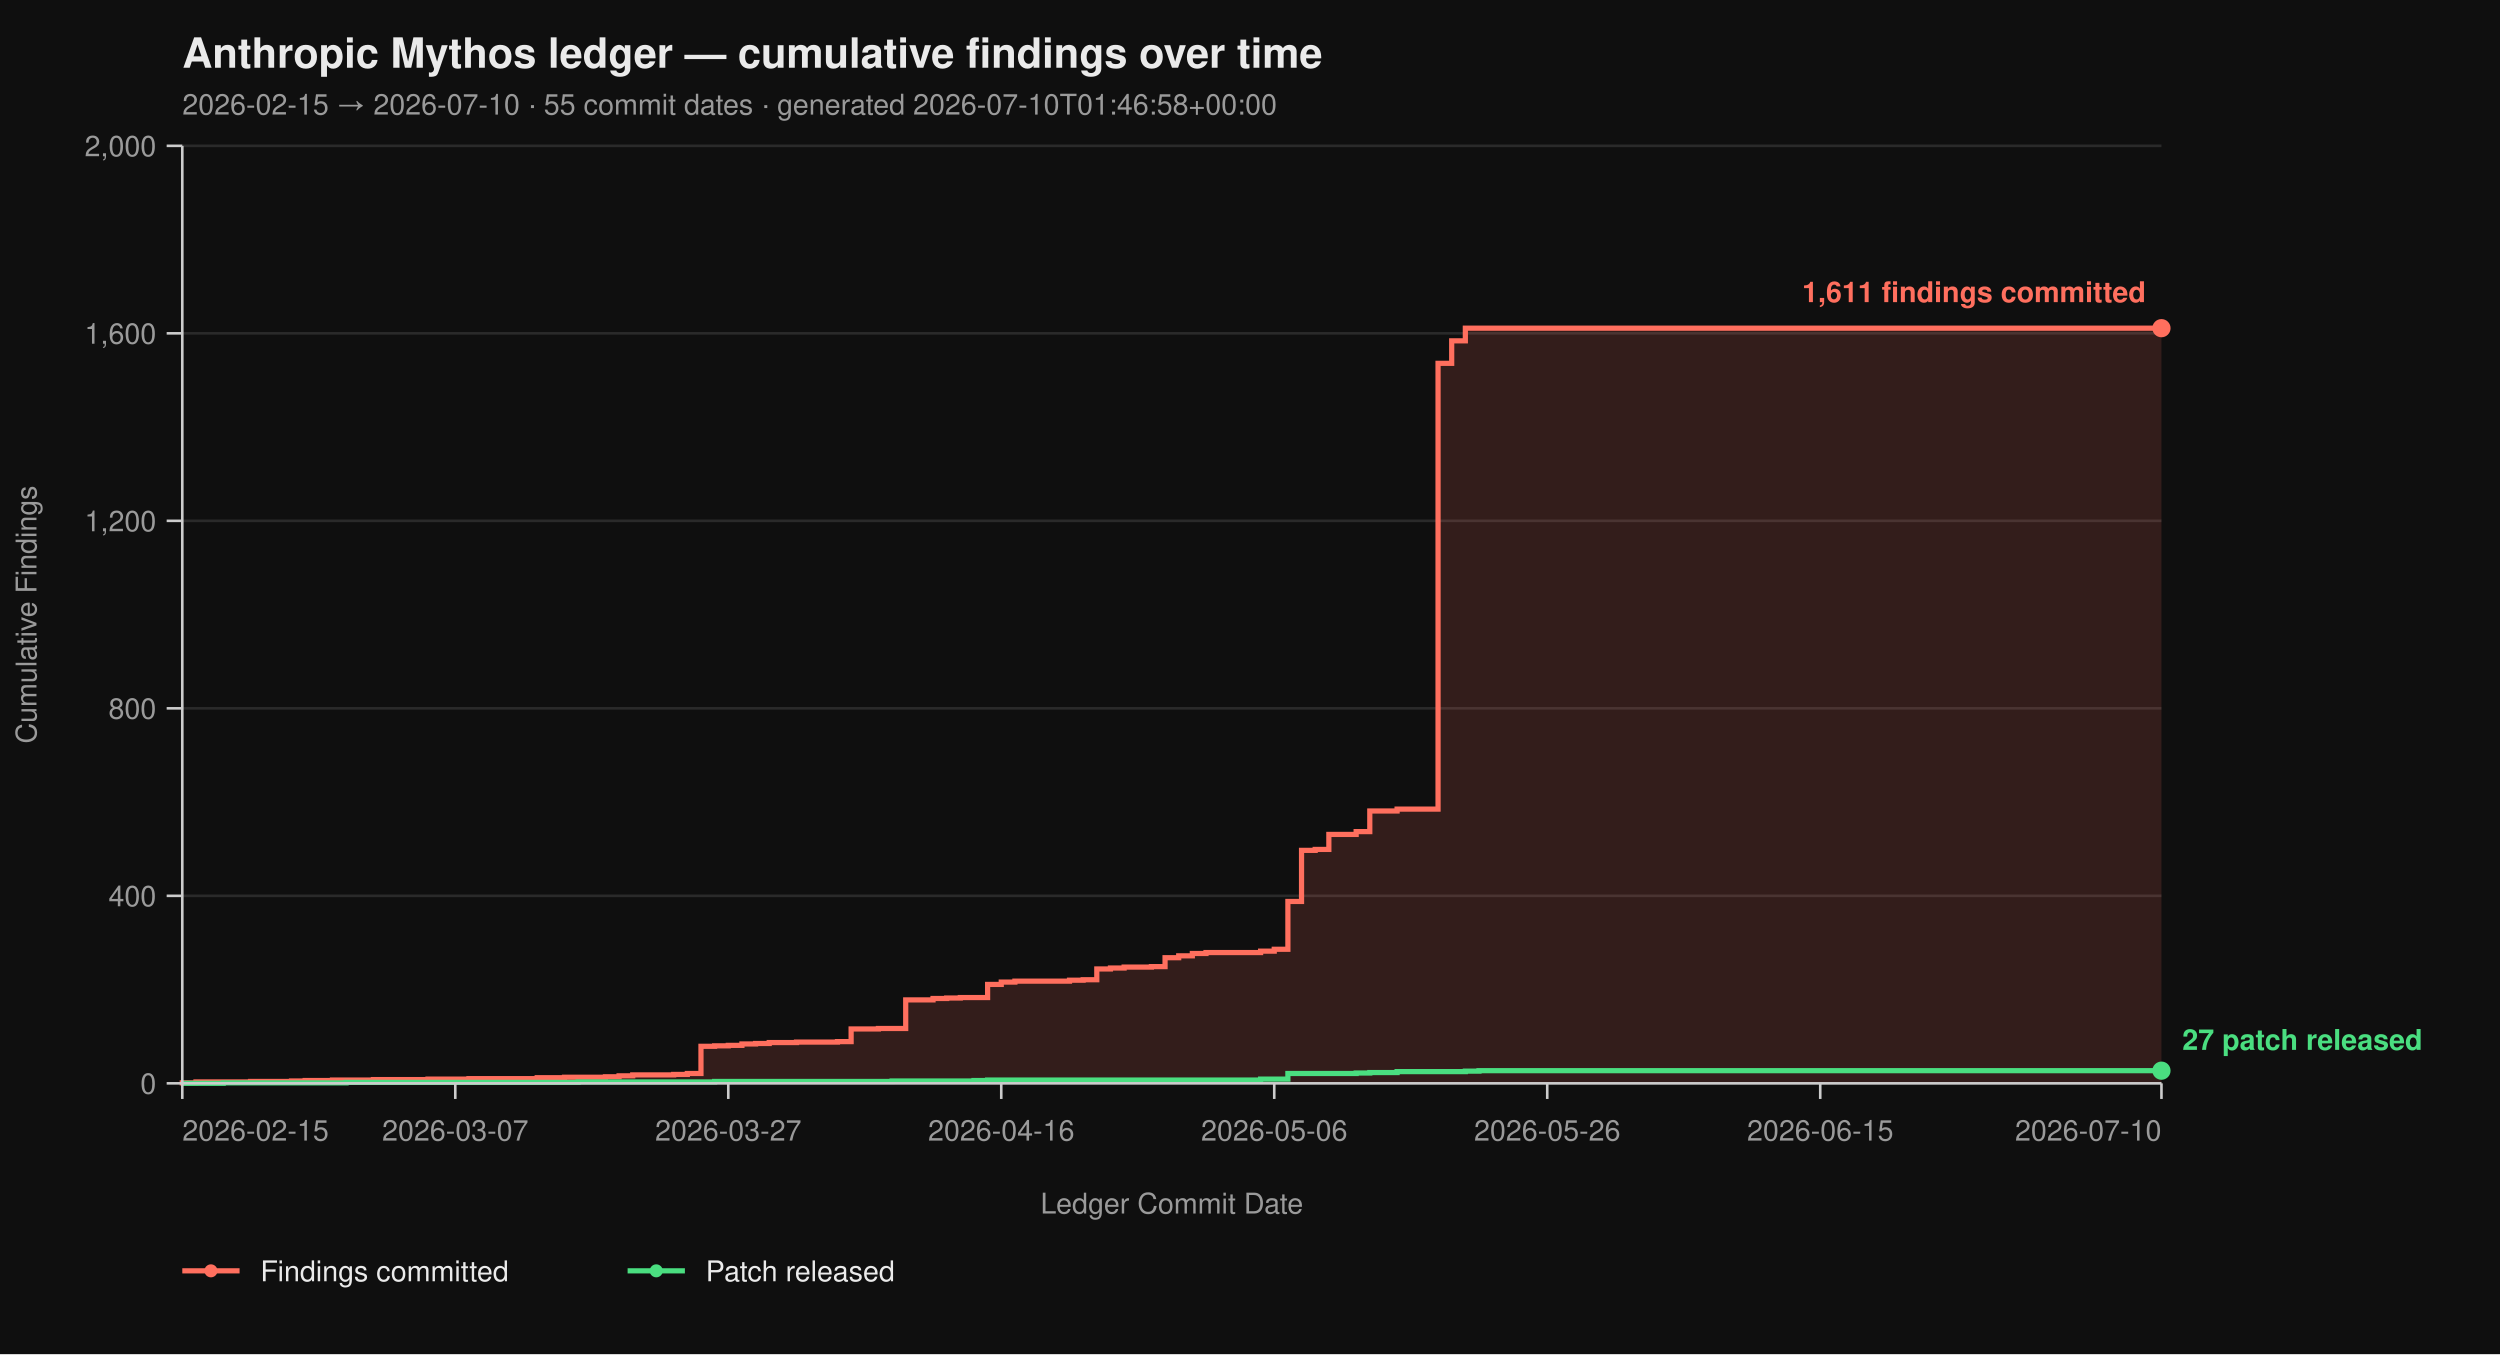
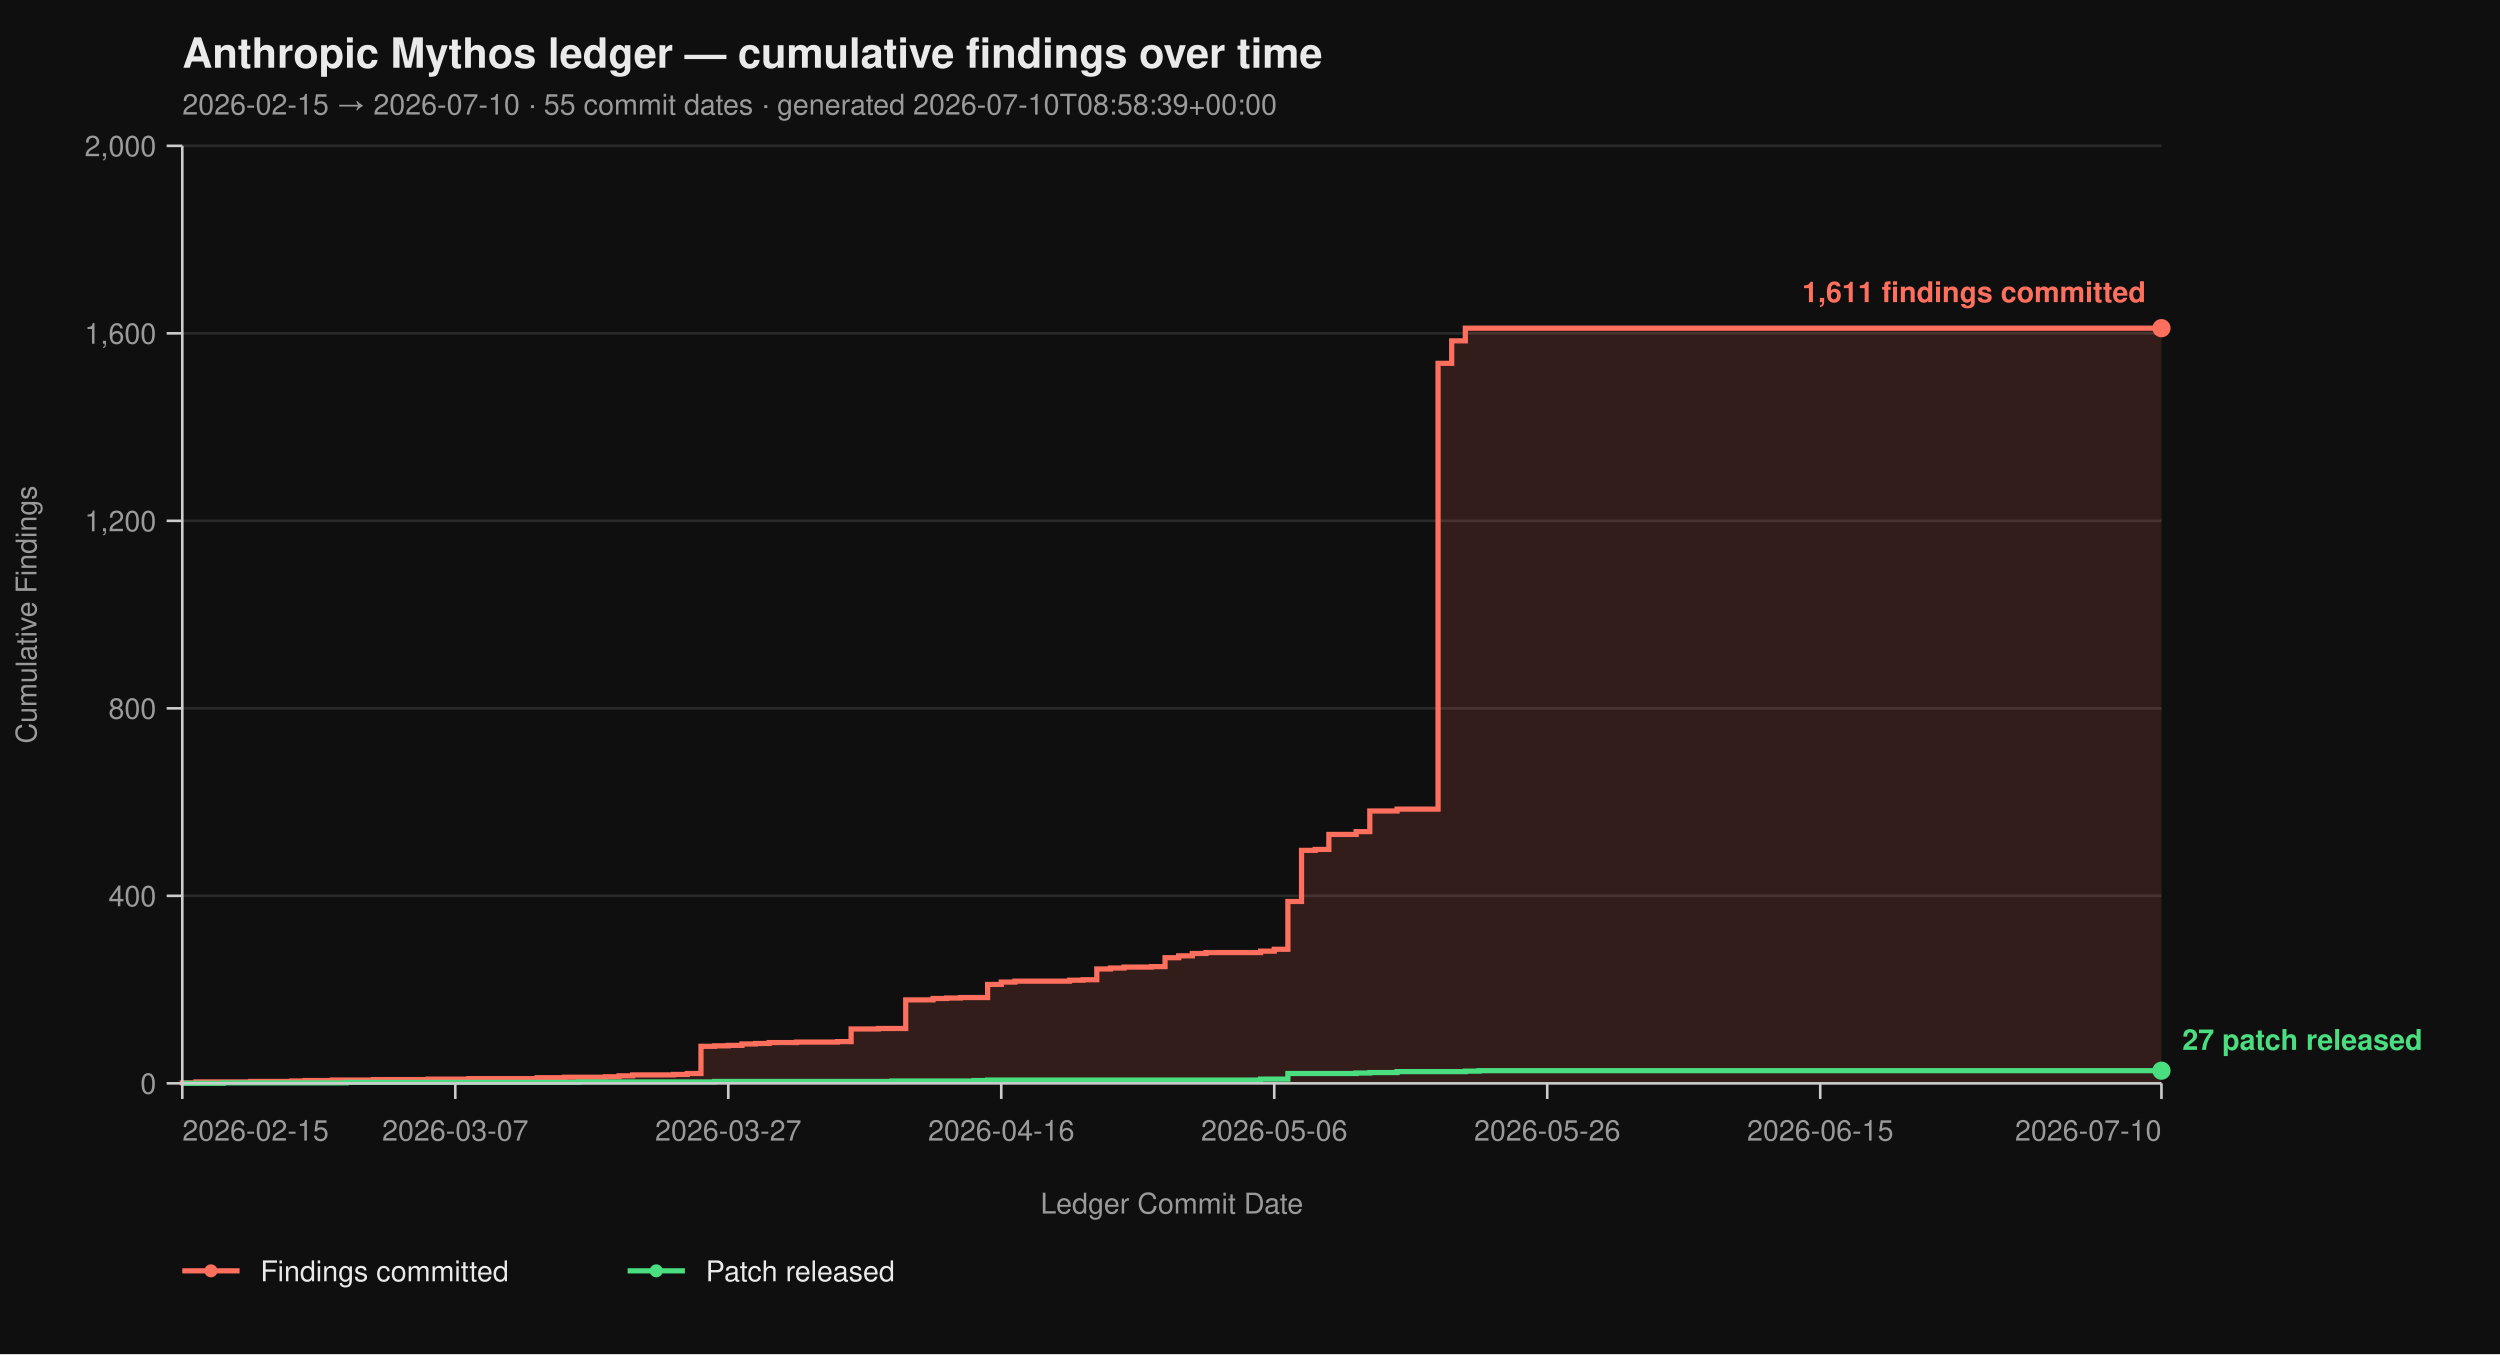
<svg xmlns="http://www.w3.org/2000/svg" viewBox="0 0 960 520" width="960" height="520" font-family="-apple-system, BlinkMacSystemFont, 'Segoe UI', Helvetica, Arial, sans-serif">
  <rect width="100%" height="100%" fill="#0f0f0f" />
  <text x="70" y="26" fill="#eaeaea" font-size="16" font-weight="700">Anthropic Mythos ledger — cumulative findings over time</text>
-   <text x="70" y="44" fill="#9a9a9a" font-size="11">2026-02-15 → 2026-07-10  ·  55 commit dates  ·  generated 2026-07-10T01:46:58+00:00</text>
+   <text x="70" y="44" fill="#9a9a9a" font-size="11">2026-02-15 → 2026-07-10  ·  55 commit dates  ·  generated 2026-07-10T08:58:39+00:00</text>
  <line x1="70" y1="416.00" x2="830" y2="416.00" stroke="#2a2a2a" stroke-width="1" />
  <line x1="70" y1="344.00" x2="830" y2="344.00" stroke="#2a2a2a" stroke-width="1" />
  <line x1="70" y1="272.00" x2="830" y2="272.00" stroke="#2a2a2a" stroke-width="1" />
  <line x1="70" y1="200.00" x2="830" y2="200.00" stroke="#2a2a2a" stroke-width="1" />
  <line x1="70" y1="128.00" x2="830" y2="128.00" stroke="#2a2a2a" stroke-width="1" />
  <line x1="70" y1="56.00" x2="830" y2="56.00" stroke="#2a2a2a" stroke-width="1" />
  <path d="M 70.00 416.00 L 70.00 416.00 L 70.00 415.82 L 75.24 415.82 L 75.24 415.46 L 96.21 415.46 L 96.21 415.28 L 111.93 415.28 L 111.93 415.10 L 117.17 415.10 L 117.17 414.92 L 127.66 414.92 L 127.66 414.74 L 143.38 414.74 L 143.38 414.56 L 164.34 414.56 L 164.34 414.38 L 180.07 414.38 L 180.07 414.20 L 206.28 414.20 L 206.28 413.84 L 216.76 413.84 L 216.76 413.66 L 232.48 413.66 L 232.48 413.48 L 237.72 413.48 L 237.72 413.12 L 242.97 413.12 L 242.97 412.76 L 258.69 412.76 L 258.69 412.58 L 263.93 412.58 L 263.93 412.22 L 269.17 412.22 L 269.17 401.78 L 274.41 401.78 L 274.41 401.60 L 279.66 401.60 L 279.66 401.42 L 284.90 401.42 L 284.90 400.88 L 290.14 400.88 L 290.14 400.70 L 295.38 400.70 L 295.38 400.34 L 305.86 400.34 L 305.86 400.16 L 321.59 400.16 L 321.59 399.98 L 326.83 399.98 L 326.83 395.12 L 337.31 395.12 L 337.31 394.94 L 347.79 394.94 L 347.79 383.96 L 358.28 383.96 L 358.28 383.42 L 363.52 383.42 L 363.52 383.24 L 368.76 383.24 L 368.76 383.06 L 379.24 383.06 L 379.24 378.02 L 384.48 378.02 L 384.48 377.12 L 389.72 377.12 L 389.72 376.76 L 410.69 376.76 L 410.69 376.40 L 415.93 376.40 L 415.93 376.22 L 421.17 376.22 L 421.17 372.08 L 426.41 372.08 L 426.41 371.72 L 431.66 371.72 L 431.66 371.36 L 442.14 371.36 L 442.14 371.18 L 447.38 371.18 L 447.38 367.76 L 452.62 367.76 L 452.62 367.04 L 457.86 367.04 L 457.86 366.14 L 463.10 366.14 L 463.10 365.78 L 484.07 365.78 L 484.07 365.24 L 489.31 365.24 L 489.31 364.52 L 494.55 364.52 L 494.55 346.16 L 499.79 346.16 L 499.79 326.54 L 505.03 326.54 L 505.03 326.18 L 510.28 326.18 L 510.28 320.42 L 520.76 320.42 L 520.76 319.34 L 526.00 319.34 L 526.00 311.42 L 536.48 311.42 L 536.48 310.70 L 552.21 310.70 L 552.21 139.52 L 557.45 139.52 L 557.45 130.88 L 562.69 130.88 L 562.69 126.02 L 830.00 126.02 L 830.00 416.00 Z" fill="#ff6f5e26" stroke="none" />
  <path d="M 70.00 416.00 L 70.00 416.00 L 70.00 415.82 L 75.24 415.82 L 75.24 415.46 L 96.21 415.46 L 96.21 415.28 L 111.93 415.28 L 111.93 415.10 L 117.17 415.10 L 117.17 414.92 L 127.66 414.92 L 127.66 414.74 L 143.38 414.74 L 143.38 414.56 L 164.34 414.56 L 164.34 414.38 L 180.07 414.38 L 180.07 414.20 L 206.28 414.20 L 206.28 413.84 L 216.76 413.84 L 216.76 413.66 L 232.48 413.66 L 232.48 413.48 L 237.72 413.48 L 237.72 413.12 L 242.97 413.12 L 242.97 412.76 L 258.69 412.76 L 258.69 412.58 L 263.93 412.58 L 263.93 412.22 L 269.17 412.22 L 269.17 401.78 L 274.41 401.78 L 274.41 401.60 L 279.66 401.60 L 279.66 401.42 L 284.90 401.42 L 284.90 400.88 L 290.14 400.88 L 290.14 400.70 L 295.38 400.70 L 295.38 400.34 L 305.86 400.34 L 305.86 400.16 L 321.59 400.16 L 321.59 399.98 L 326.83 399.98 L 326.83 395.12 L 337.31 395.12 L 337.31 394.94 L 347.79 394.94 L 347.79 383.96 L 358.28 383.96 L 358.28 383.42 L 363.52 383.42 L 363.52 383.24 L 368.76 383.24 L 368.76 383.06 L 379.24 383.06 L 379.24 378.02 L 384.48 378.02 L 384.48 377.12 L 389.72 377.12 L 389.72 376.76 L 410.69 376.76 L 410.69 376.40 L 415.93 376.40 L 415.93 376.22 L 421.17 376.22 L 421.17 372.08 L 426.41 372.08 L 426.41 371.72 L 431.66 371.72 L 431.66 371.36 L 442.14 371.36 L 442.14 371.18 L 447.38 371.18 L 447.38 367.76 L 452.62 367.76 L 452.62 367.04 L 457.86 367.04 L 457.86 366.14 L 463.10 366.14 L 463.10 365.78 L 484.07 365.78 L 484.07 365.24 L 489.31 365.24 L 489.31 364.52 L 494.55 364.52 L 494.55 346.16 L 499.79 346.16 L 499.79 326.54 L 505.03 326.54 L 505.03 326.18 L 510.28 326.18 L 510.28 320.42 L 520.76 320.42 L 520.76 319.34 L 526.00 319.34 L 526.00 311.42 L 536.48 311.42 L 536.48 310.70 L 552.21 310.70 L 552.21 139.52 L 557.45 139.52 L 557.45 130.88 L 562.69 130.88 L 562.69 126.02 L 830.00 126.02" fill="none" stroke="#ff6f5e" stroke-width="2" stroke-linejoin="miter" stroke-linecap="butt" />
  <path d="M 70.00 416.00 L 85.72 416.00 L 85.72 415.82 L 132.90 415.82 L 132.90 415.64 L 222.00 415.64 L 222.00 415.46 L 274.41 415.46 L 274.41 415.28 L 342.55 415.28 L 342.55 415.10 L 374.00 415.10 L 374.00 414.92 L 379.24 414.92 L 379.24 414.74 L 484.07 414.74 L 484.07 414.38 L 494.55 414.38 L 494.55 412.22 L 520.76 412.22 L 520.76 412.04 L 526.00 412.04 L 526.00 411.86 L 536.48 411.86 L 536.48 411.50 L 562.69 411.50 L 562.69 411.32 L 567.93 411.32 L 567.93 411.14 L 830.00 411.14" fill="none" stroke="#4ade80" stroke-width="2" stroke-linejoin="miter" stroke-linecap="butt" />
  <line x1="70" y1="56" x2="70" y2="416" stroke="#cccccc" stroke-width="1" />
  <line x1="70" y1="416" x2="830" y2="416" stroke="#cccccc" stroke-width="1" />
  <line x1="64" y1="416.00" x2="70" y2="416.00" stroke="#cccccc" stroke-width="1" />
  <line x1="64" y1="344.00" x2="70" y2="344.00" stroke="#cccccc" stroke-width="1" />
  <line x1="64" y1="272.00" x2="70" y2="272.00" stroke="#cccccc" stroke-width="1" />
  <line x1="64" y1="200.00" x2="70" y2="200.00" stroke="#cccccc" stroke-width="1" />
  <line x1="64" y1="128.00" x2="70" y2="128.00" stroke="#cccccc" stroke-width="1" />
  <line x1="64" y1="56.00" x2="70" y2="56.00" stroke="#cccccc" stroke-width="1" />
  <text x="60" y="420.00" text-anchor="end" fill="#9a9a9a" font-size="11">0</text>
  <text x="60" y="348.00" text-anchor="end" fill="#9a9a9a" font-size="11">400</text>
  <text x="60" y="276.00" text-anchor="end" fill="#9a9a9a" font-size="11">800</text>
  <text x="60" y="204.00" text-anchor="end" fill="#9a9a9a" font-size="11">1,200</text>
  <text x="60" y="132.00" text-anchor="end" fill="#9a9a9a" font-size="11">1,600</text>
  <text x="60" y="60.00" text-anchor="end" fill="#9a9a9a" font-size="11">2,000</text>
  <text x="14" y="236.00" fill="#9a9a9a" font-size="11" transform="rotate(-90 14 236.00)" text-anchor="middle">Cumulative Findings</text>
  <line x1="70.00" y1="416" x2="70.00" y2="422" stroke="#cccccc" stroke-width="1" />
  <line x1="174.83" y1="416" x2="174.83" y2="422" stroke="#cccccc" stroke-width="1" />
  <line x1="279.66" y1="416" x2="279.66" y2="422" stroke="#cccccc" stroke-width="1" />
  <line x1="384.48" y1="416" x2="384.48" y2="422" stroke="#cccccc" stroke-width="1" />
  <line x1="489.31" y1="416" x2="489.31" y2="422" stroke="#cccccc" stroke-width="1" />
  <line x1="594.14" y1="416" x2="594.14" y2="422" stroke="#cccccc" stroke-width="1" />
  <line x1="698.97" y1="416" x2="698.97" y2="422" stroke="#cccccc" stroke-width="1" />
  <line x1="830.00" y1="416" x2="830.00" y2="422" stroke="#cccccc" stroke-width="1" />
  <text x="70.00" y="438" text-anchor="start" fill="#9a9a9a" font-size="11">2026-02-15</text>
  <text x="174.83" y="438" text-anchor="middle" fill="#9a9a9a" font-size="11">2026-03-07</text>
  <text x="279.66" y="438" text-anchor="middle" fill="#9a9a9a" font-size="11">2026-03-27</text>
  <text x="384.48" y="438" text-anchor="middle" fill="#9a9a9a" font-size="11">2026-04-16</text>
  <text x="489.31" y="438" text-anchor="middle" fill="#9a9a9a" font-size="11">2026-05-06</text>
  <text x="594.14" y="438" text-anchor="middle" fill="#9a9a9a" font-size="11">2026-05-26</text>
  <text x="698.97" y="438" text-anchor="middle" fill="#9a9a9a" font-size="11">2026-06-15</text>
  <text x="830.00" y="438" text-anchor="end" fill="#9a9a9a" font-size="11">2026-07-10</text>
  <text x="450.00" y="466" fill="#9a9a9a" font-size="11" text-anchor="middle">Ledger Commit Date</text>
  <circle cx="830.00" cy="126.02" r="3.5" fill="#ff6f5e" />
  <text x="824.00" y="116.02" text-anchor="end" fill="#ff6f5e" font-size="11" font-weight="600">1,611 findings committed</text>
  <circle cx="830.00" cy="411.14" r="3.5" fill="#4ade80" />
  <text x="838.00" y="403.14" text-anchor="start" fill="#4ade80" font-size="11" font-weight="600">27 patch released</text>
  <line x1="70" y1="488" x2="92" y2="488" stroke="#ff6f5e" stroke-width="2" />
  <circle cx="81" cy="488" r="2.5" fill="#ff6f5e" />
  <text x="100" y="492" fill="#eaeaea" font-size="11">Findings committed</text>
  <line x1="241.0" y1="488" x2="263.0" y2="488" stroke="#4ade80" stroke-width="2" />
  <circle cx="252.0" cy="488" r="2.5" fill="#4ade80" />
  <text x="271.0" y="492" fill="#eaeaea" font-size="11">Patch released</text>
</svg>
